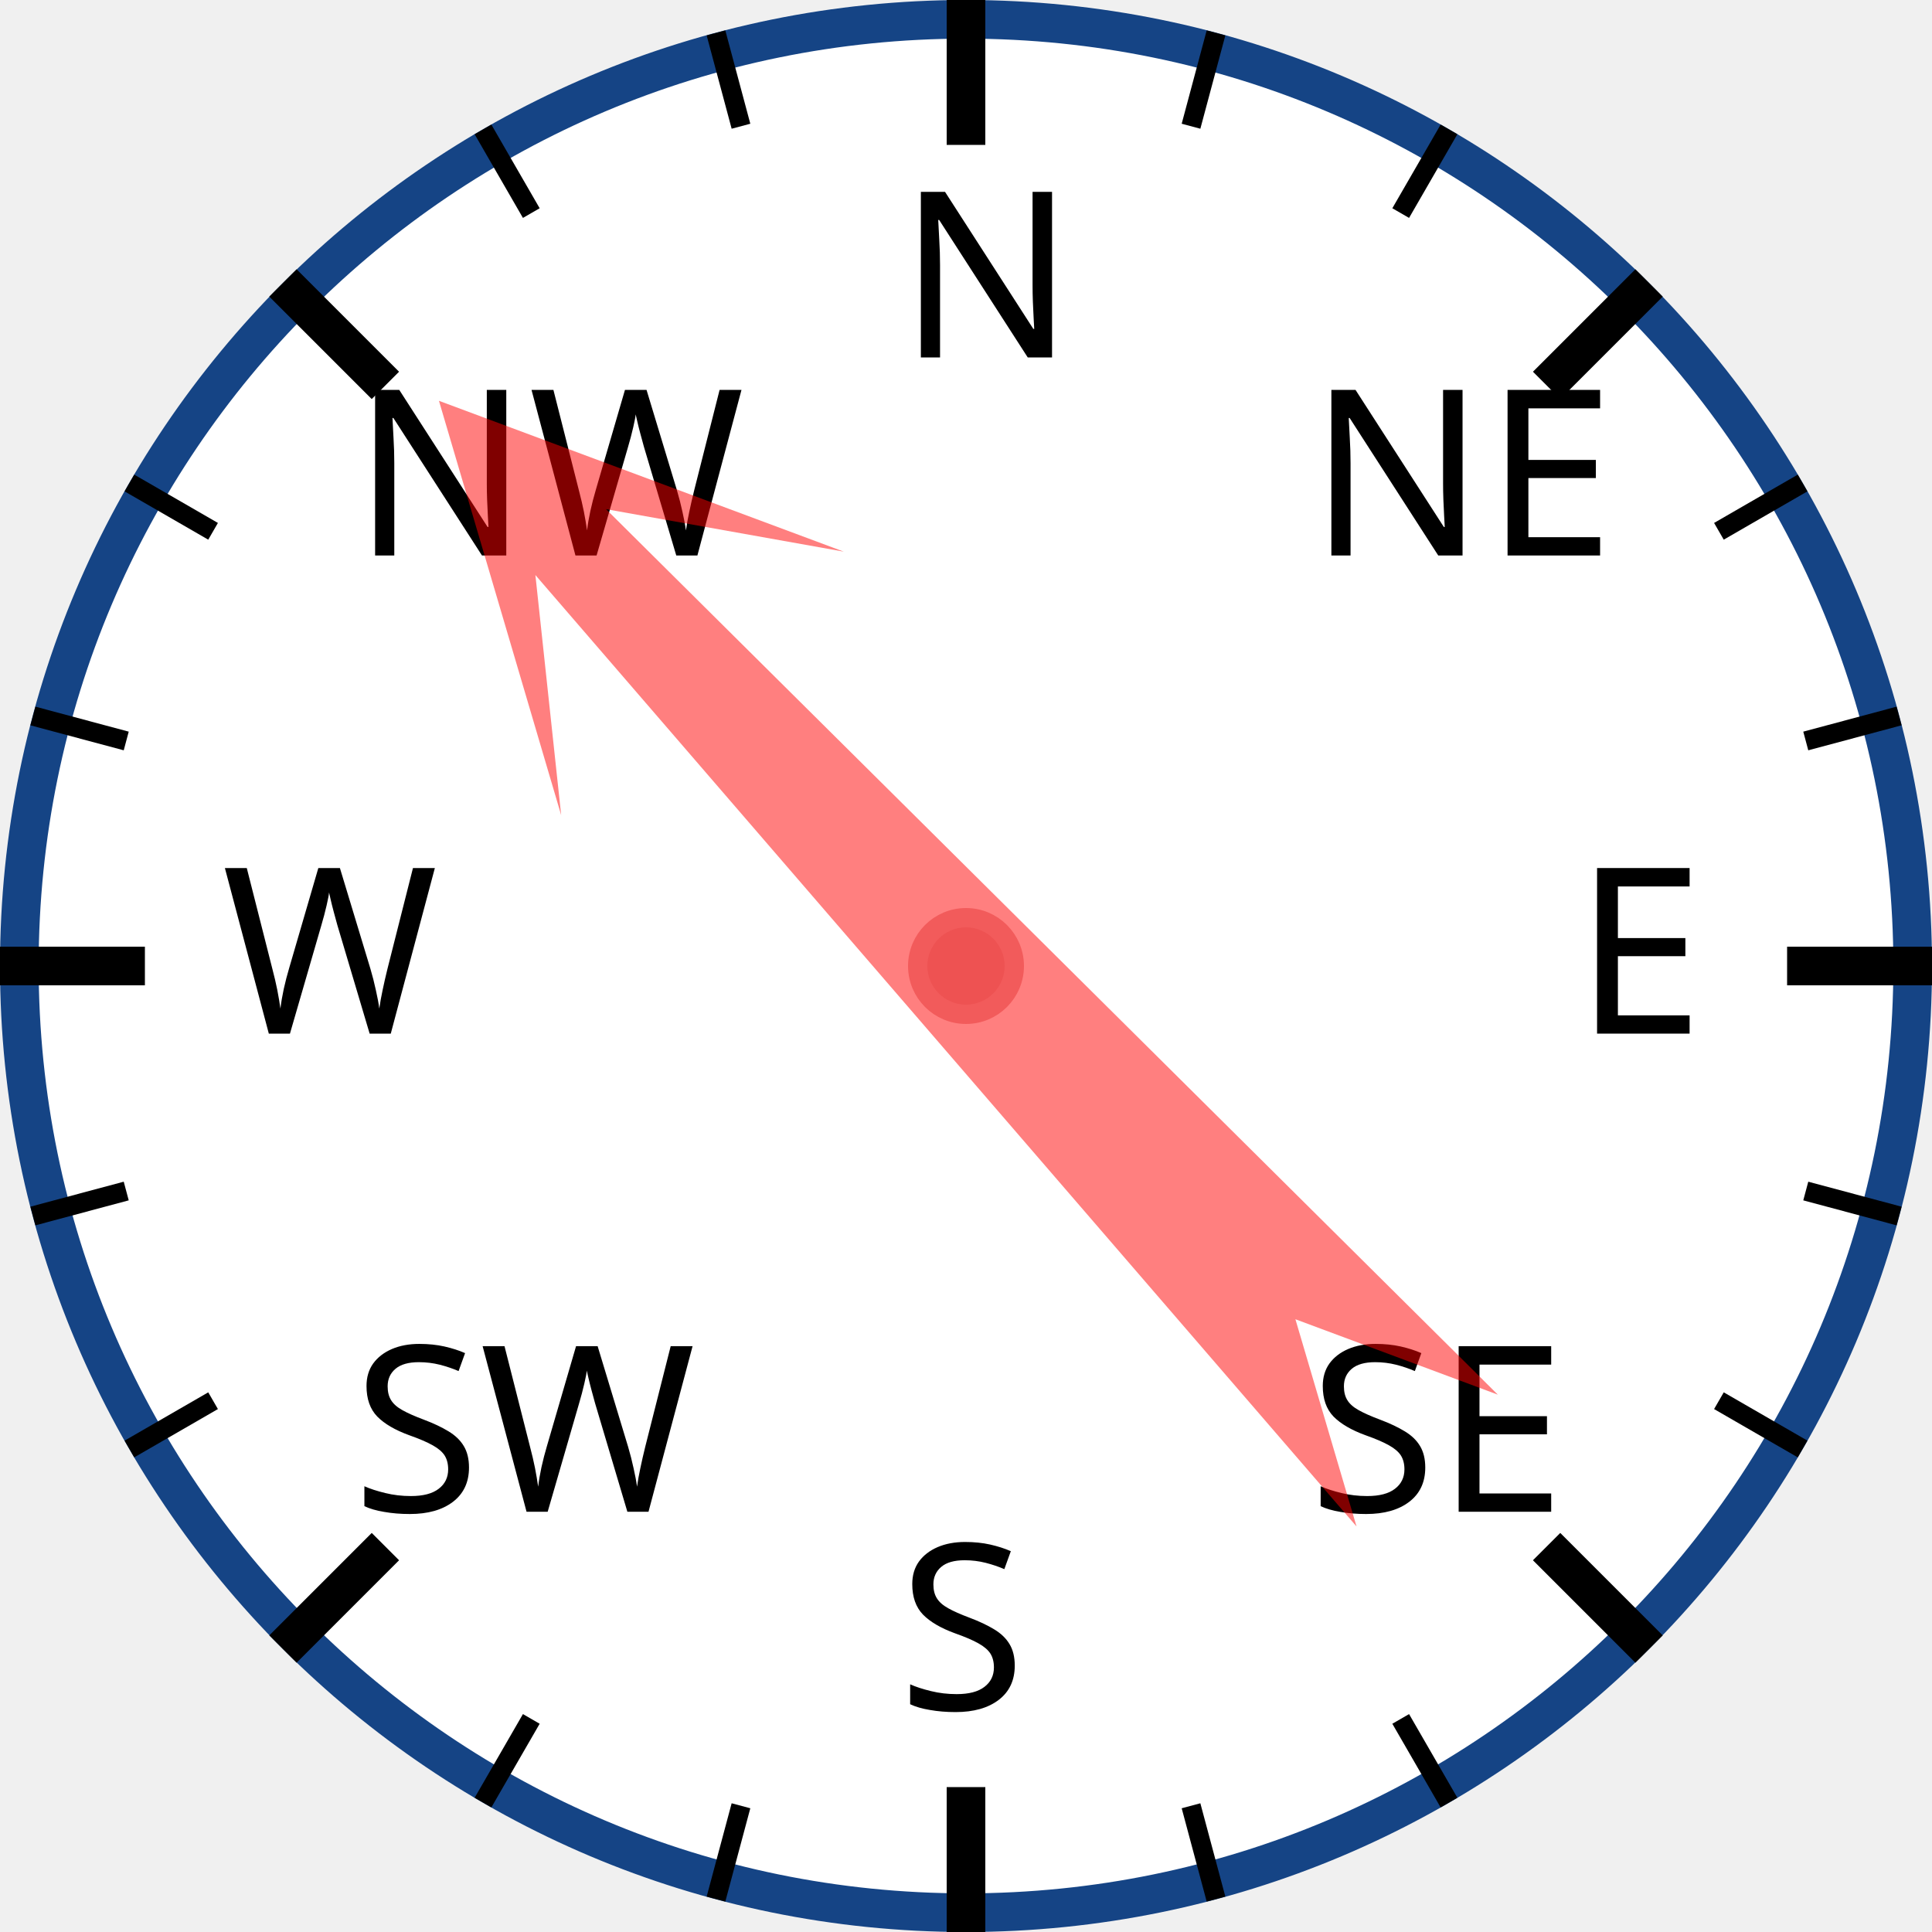
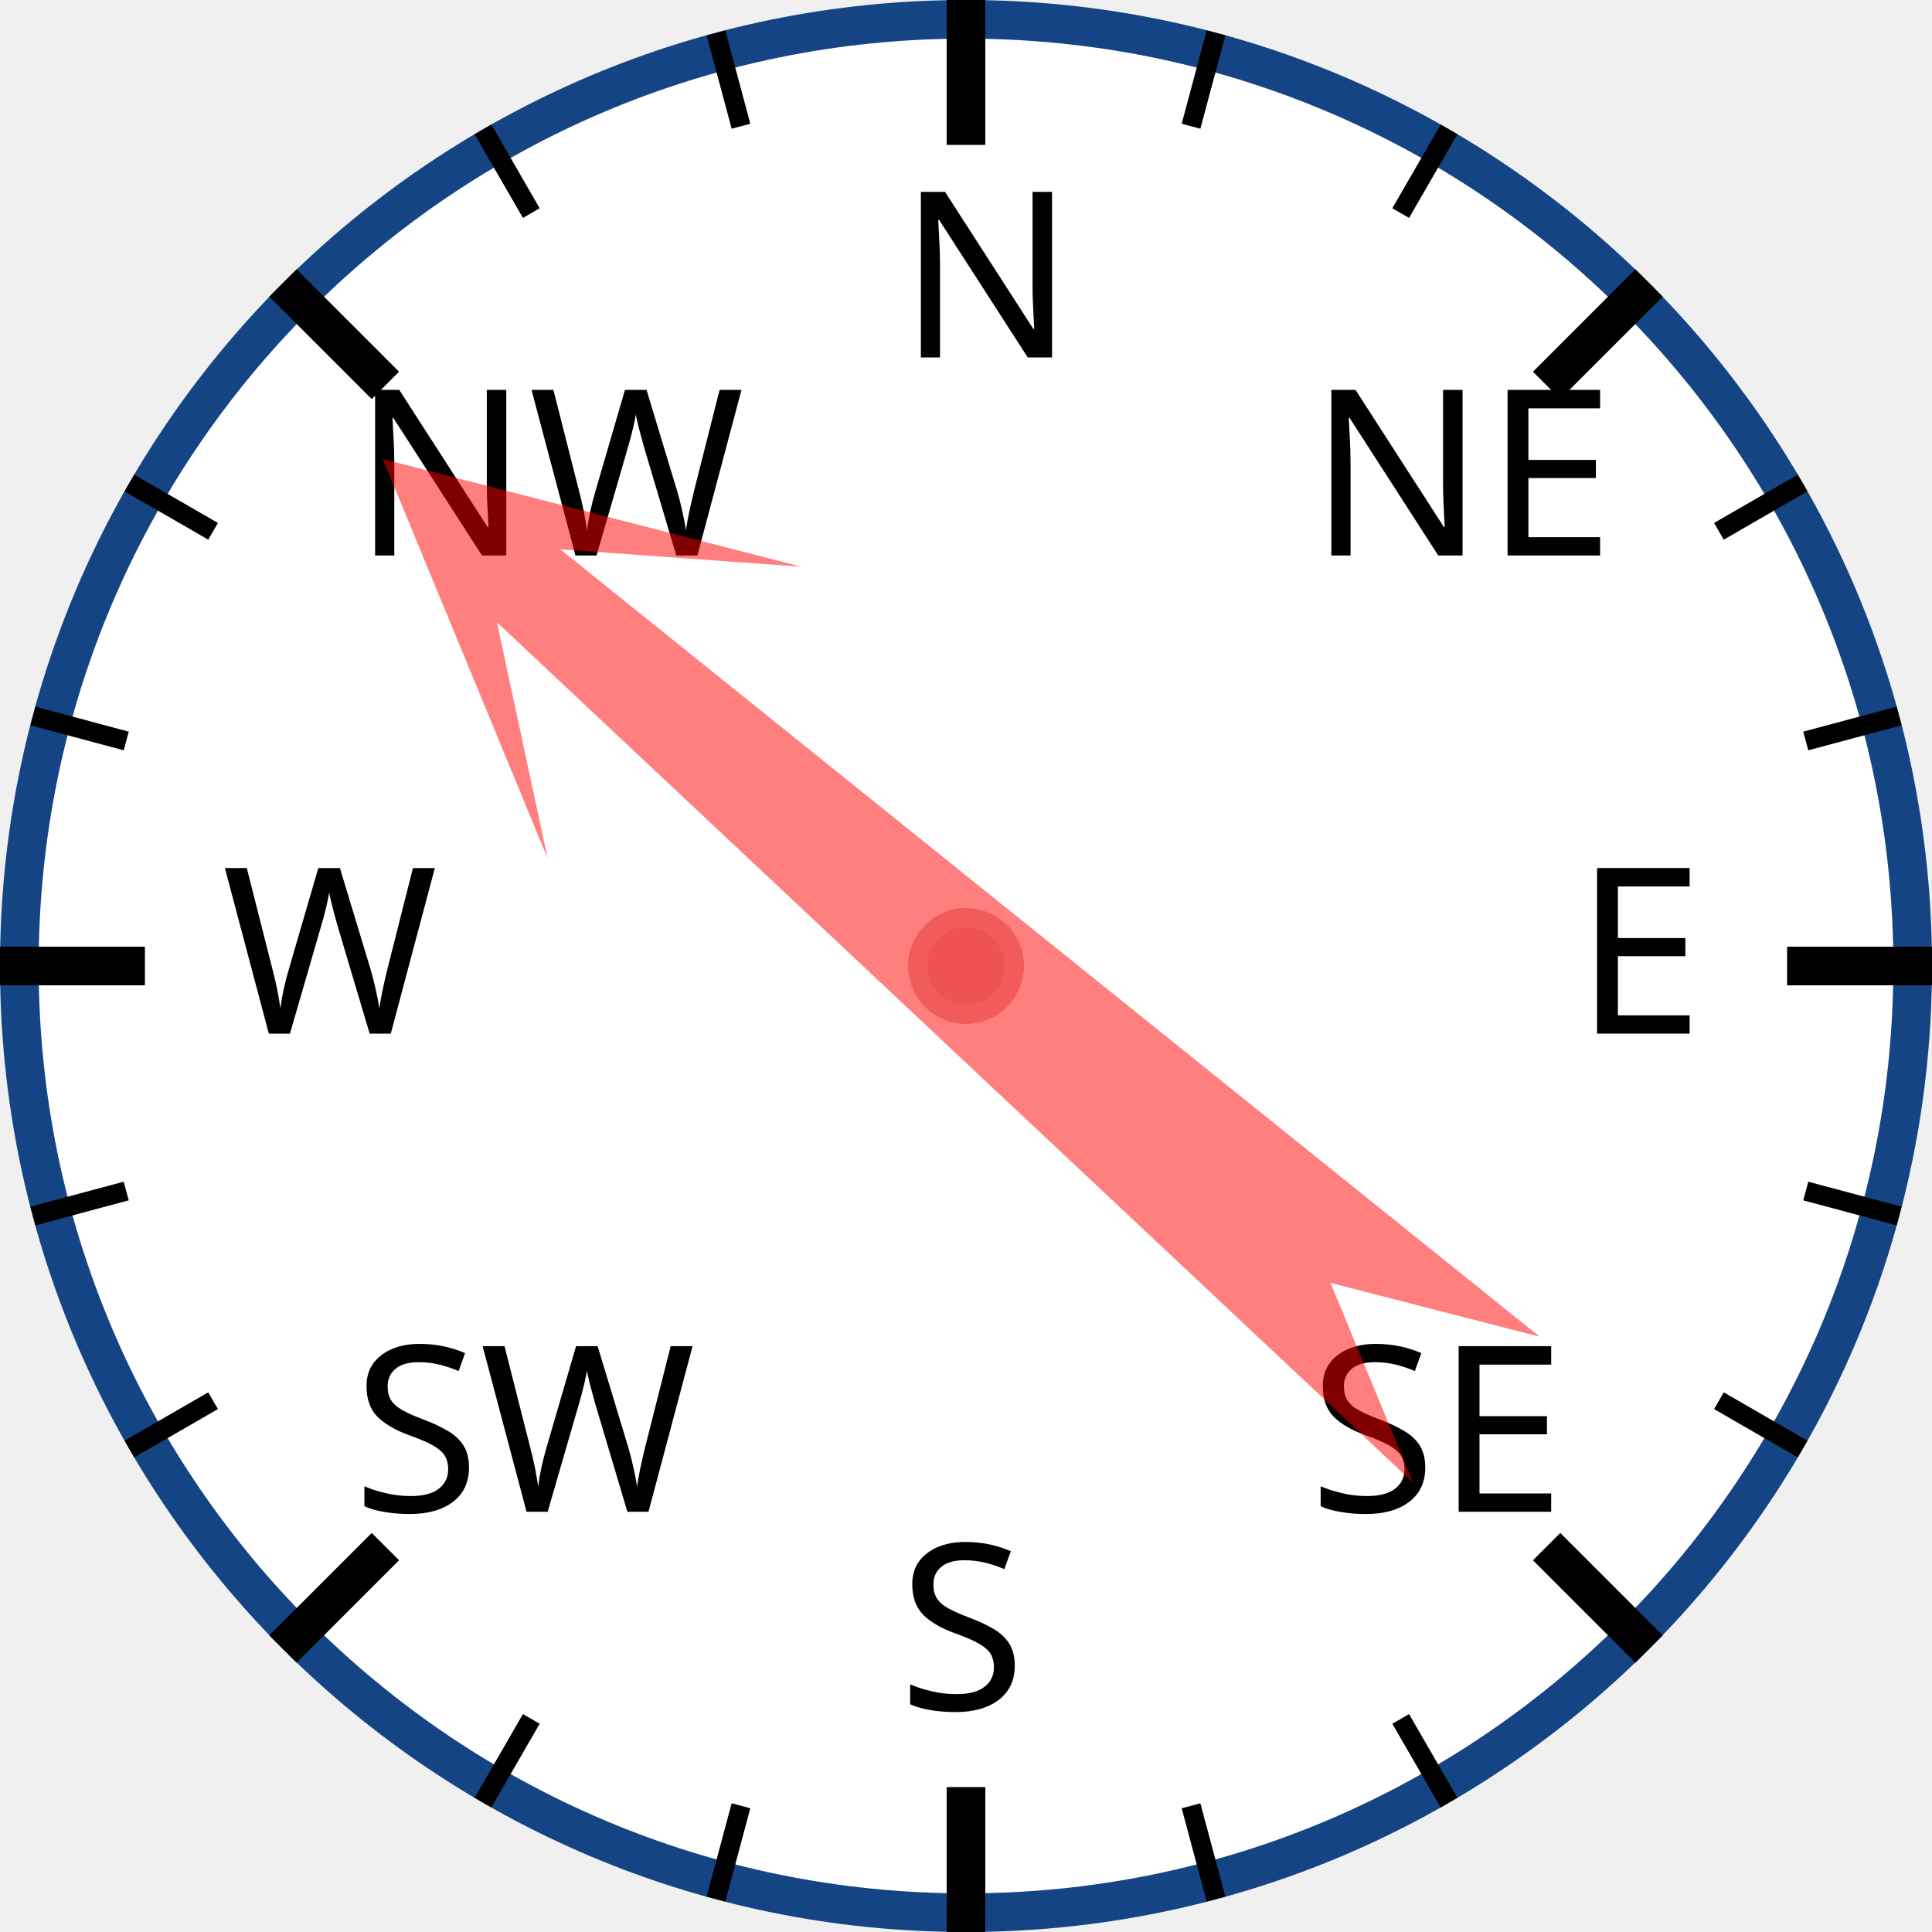
<svg xmlns="http://www.w3.org/2000/svg" width="120px" height="120px" viewBox="0 0 200 200">
  <circle cx="100" cy="100" r="98" style="fill: white; stroke: #154485; stroke-width: 4;" />
  <text x="93.0" y="37.0" style="font-family: sans-serif; font-size: 18pt;">N</text>
  <line x1="100.0" y1="0.0" x2="100.0" y2="15.0" style="stroke: black; stroke-width: 4;" />
  <line x1="74.118" y1="3.407" x2="76.706" y2="13.067" style="stroke: black; stroke-width: 2;" />
  <line x1="50" y1="13.397" x2="55" y2="22.058" style="stroke: black; stroke-width: 2;" />
  <text x="36.503" y="57.503" style="font-family: sans-serif; font-size: 18pt;">NW</text>
  <line x1="29.289" y1="29.289" x2="39.896" y2="39.896" style="stroke: black; stroke-width: 4;" />
  <line x1="13.397" y1="50" x2="22.058" y2="55" style="stroke: black; stroke-width: 2;" />
  <line x1="3.407" y1="74.118" x2="13.067" y2="76.706" style="stroke: black; stroke-width: 2;" />
  <text x="23.0" y="107.0" style="font-family: sans-serif; font-size: 18pt;">W</text>
  <line x1="0.0" y1="100.0" x2="15.0" y2="100.0" style="stroke: black; stroke-width: 4;" />
  <line x1="3.407" y1="125.882" x2="13.067" y2="123.294" style="stroke: black; stroke-width: 2;" />
  <line x1="13.397" y1="150" x2="22.058" y2="145" style="stroke: black; stroke-width: 2;" />
  <text x="36.503" y="156.497" style="font-family: sans-serif; font-size: 18pt;">SW</text>
  <line x1="29.289" y1="170.711" x2="39.896" y2="160.104" style="stroke: black; stroke-width: 4;" />
  <line x1="50" y1="186.603" x2="55" y2="177.942" style="stroke: black; stroke-width: 2;" />
  <line x1="74.118" y1="196.593" x2="76.706" y2="186.933" style="stroke: black; stroke-width: 2;" />
  <text x="93" y="177.0" style="font-family: sans-serif; font-size: 18pt;">S</text>
  <line x1="100" y1="200.0" x2="100" y2="185.0" style="stroke: black; stroke-width: 4;" />
  <line x1="125.882" y1="196.593" x2="123.294" y2="186.933" style="stroke: black; stroke-width: 2;" />
  <line x1="150.0" y1="186.603" x2="145.0" y2="177.942" style="stroke: black; stroke-width: 2;" />
  <text x="135.497" y="156.497" style="font-family: sans-serif; font-size: 18pt;">SE</text>
  <line x1="170.711" y1="170.711" x2="160.104" y2="160.104" style="stroke: black; stroke-width: 4;" />
  <line x1="186.603" y1="150" x2="177.942" y2="145" style="stroke: black; stroke-width: 2;" />
  <line x1="196.593" y1="125.882" x2="186.933" y2="123.294" style="stroke: black; stroke-width: 2;" />
  <text x="163.0" y="107" style="font-family: sans-serif; font-size: 18pt;">E</text>
  <line x1="200.0" y1="100" x2="185.0" y2="100" style="stroke: black; stroke-width: 4;" />
  <line x1="196.593" y1="74.118" x2="186.933" y2="76.706" style="stroke: black; stroke-width: 2;" />
  <line x1="186.603" y1="50" x2="177.942" y2="55" style="stroke: black; stroke-width: 2;" />
  <text x="135.497" y="57.503" style="font-family: sans-serif; font-size: 18pt;">NE</text>
  <line x1="170.711" y1="29.289" x2="160.104" y2="39.896" style="stroke: black; stroke-width: 4;" />
  <line x1="150" y1="13.397" x2="145" y2="22.058" style="stroke: black; stroke-width: 2;" />
  <line x1="125.882" y1="3.407" x2="123.294" y2="13.067" style="stroke: black; stroke-width: 2;" />
-   <polygon points="100 20 120 60 105 40 110 170 100 150 90 170 95 40 80 60" style="fill: red; fill-opacity: 0.5;" transform="rotate(317,100,100)" />
+   <polygon points="100 20 120 60 105 40 110 170 100 150 90 170 95 40 80 60" style="fill: red; fill-opacity: 0.5;" transform="rotate(311,100,100)" />
  <circle cx="100" cy="100" r="5" style="fill: #EE5252; stroke: #F25B5B; stroke-width: 2;" />
</svg>
